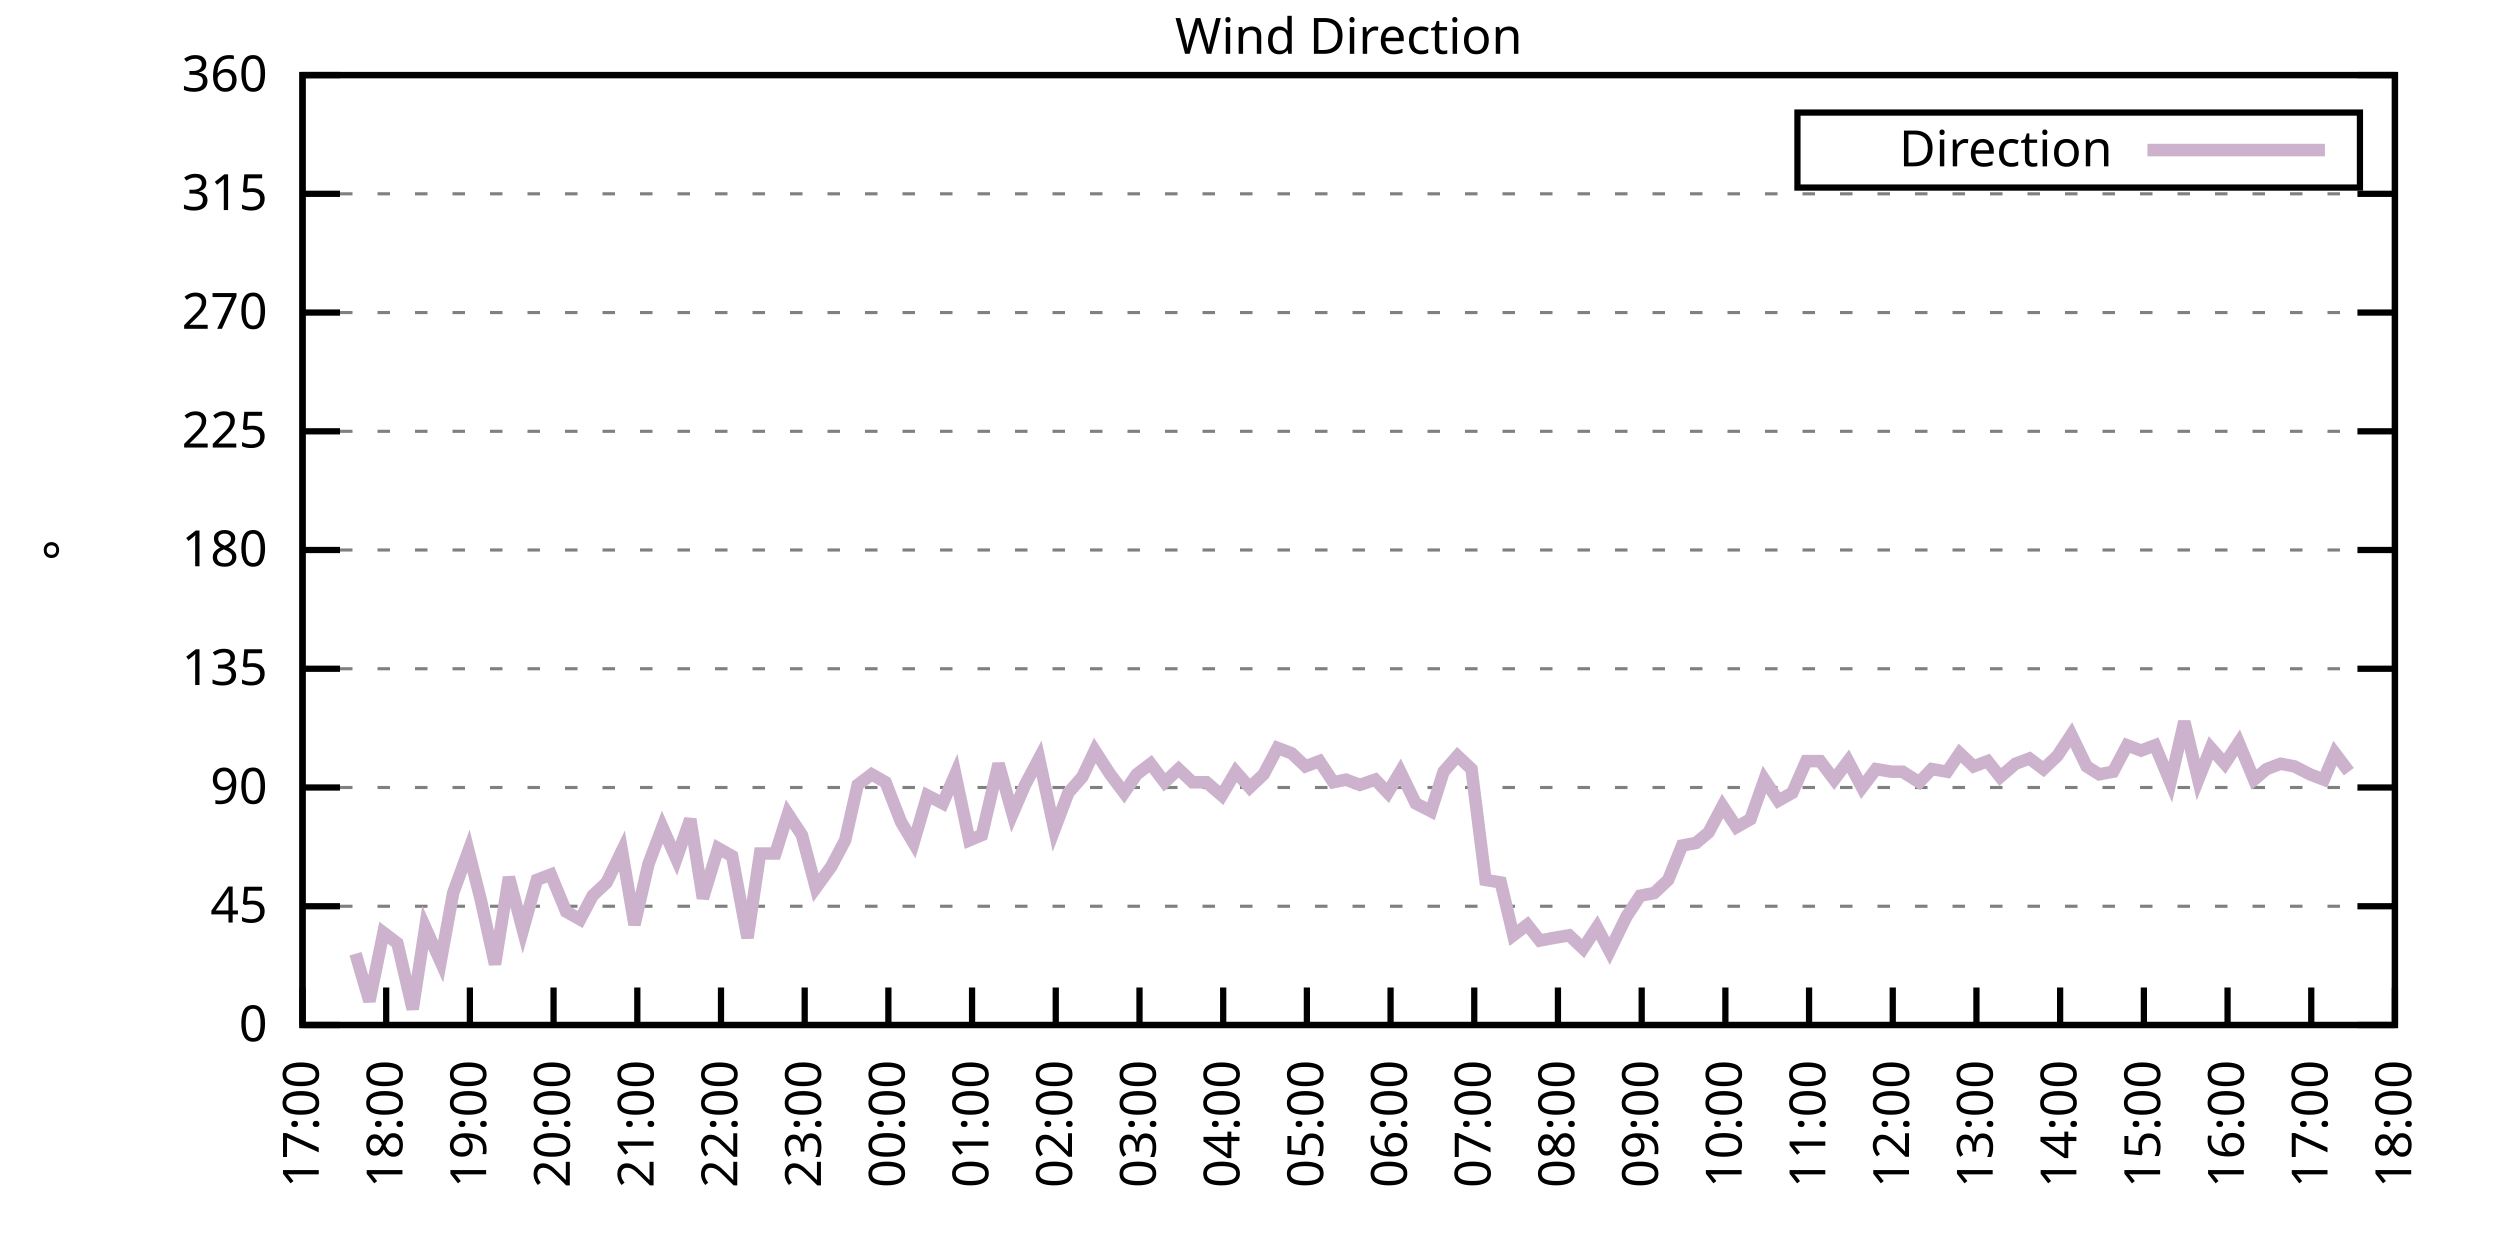
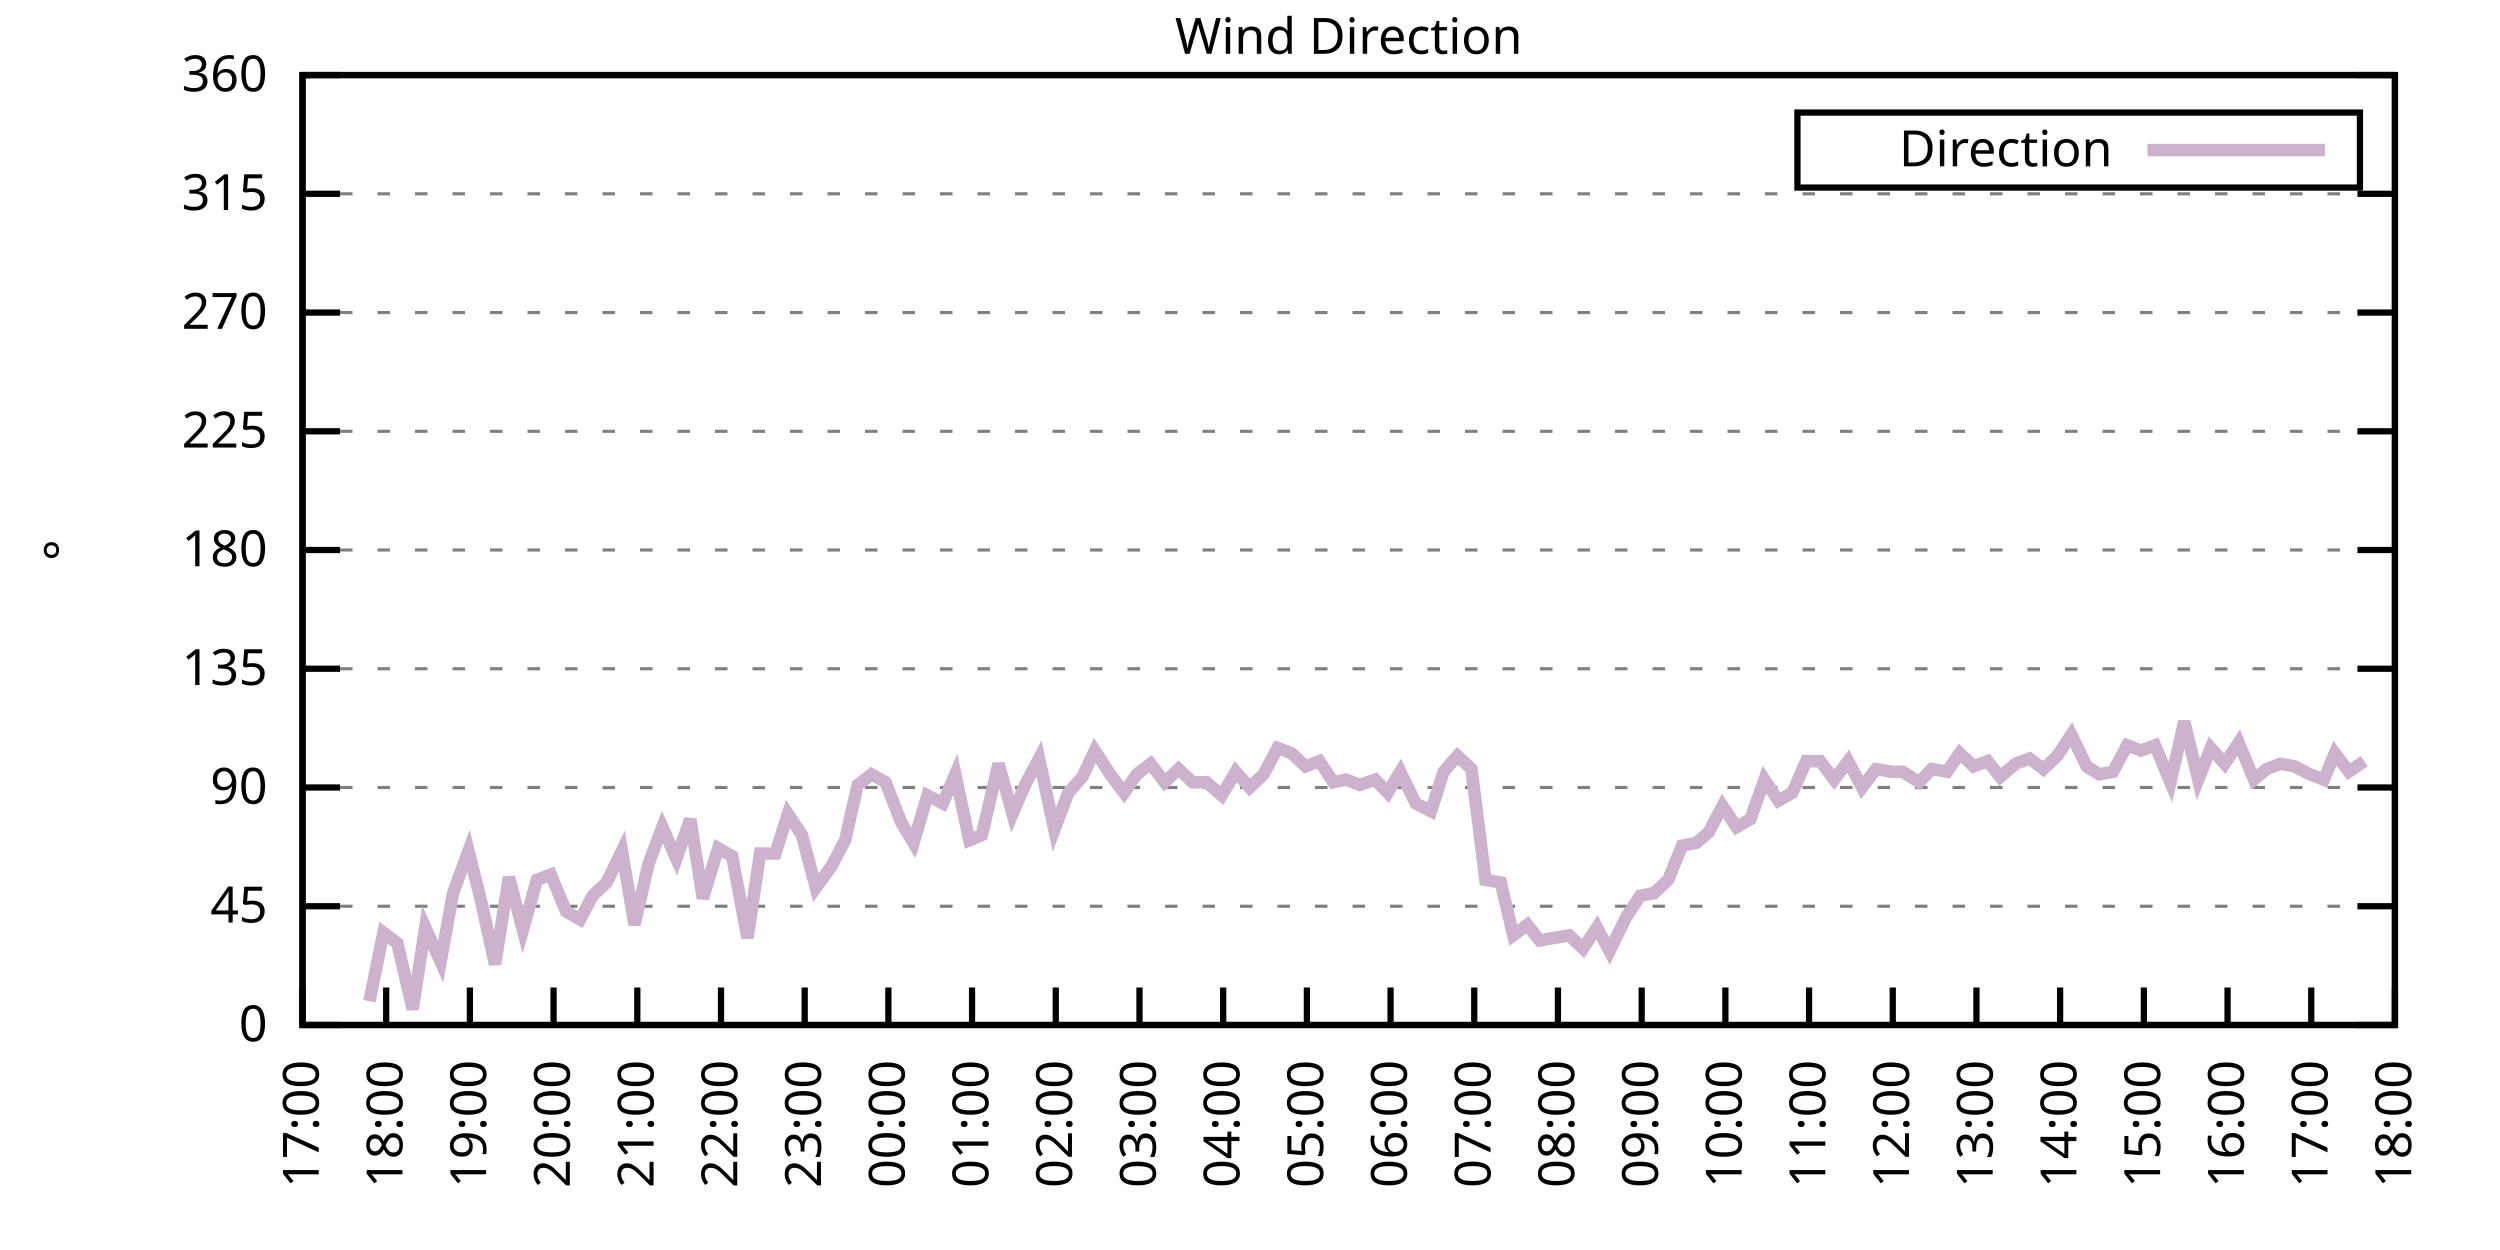
<svg xmlns="http://www.w3.org/2000/svg" xmlns:xlink="http://www.w3.org/1999/xlink" width="400" height="200" viewBox="0 0 400 200">
  <g id="gnuplot_canvas">
    <rect x="0" y="0" width="400" height="200" fill="none" />
    <defs>
      <circle id="gpDot" r="0.5" stroke-width="0.5" stroke="currentColor" />
      <path id="gpPt0" stroke-width="0.333" stroke="currentColor" d="M-1,0 h2 M0,-1 v2" />
      <path id="gpPt1" stroke-width="0.333" stroke="currentColor" d="M-1,-1 L1,1 M1,-1 L-1,1" />
      <path id="gpPt2" stroke-width="0.333" stroke="currentColor" d="M-1,0 L1,0 M0,-1 L0,1 M-1,-1 L1,1 M-1,1 L1,-1" />
      <rect id="gpPt3" stroke-width="0.333" stroke="currentColor" x="-1" y="-1" width="2" height="2" />
      <rect id="gpPt4" stroke-width="0.333" stroke="currentColor" fill="currentColor" x="-1" y="-1" width="2" height="2" />
      <circle id="gpPt5" stroke-width="0.333" stroke="currentColor" cx="0" cy="0" r="1" />
      <use xlink:href="#gpPt5" id="gpPt6" fill="currentColor" stroke="none" />
      <path id="gpPt7" stroke-width="0.333" stroke="currentColor" d="M0,-1.33 L-1.33,0.67 L1.33,0.67 z" />
      <use xlink:href="#gpPt7" id="gpPt8" fill="currentColor" stroke="none" />
      <use xlink:href="#gpPt7" id="gpPt9" stroke="currentColor" transform="rotate(180)" />
      <use xlink:href="#gpPt9" id="gpPt10" fill="currentColor" stroke="none" />
      <use xlink:href="#gpPt3" id="gpPt11" stroke="currentColor" transform="rotate(45)" />
      <use xlink:href="#gpPt11" id="gpPt12" fill="currentColor" stroke="none" />
      <path id="gpPt13" stroke-width="0.333" stroke="currentColor" d="M0,1.330 L1.265,0.411 L0.782,-1.067 L-0.782,-1.076 L-1.265,0.411 z" />
      <use xlink:href="#gpPt13" id="gpPt14" fill="currentColor" stroke="none" />
      <filter id="textbox" filterUnits="objectBoundingBox" x="0" y="0" height="1" width="1">
        <feFlood flood-color="white" flood-opacity="1" result="bgnd" />
        <feComposite in="SourceGraphic" in2="bgnd" operator="atop" />
      </filter>
      <filter id="greybox" filterUnits="objectBoundingBox" x="0" y="0" height="1" width="1">
        <feFlood flood-color="lightgrey" flood-opacity="1" result="grey" />
        <feComposite in="SourceGraphic" in2="grey" operator="atop" />
      </filter>
    </defs>
    <g fill="none" color="white" stroke="currentColor" stroke-width="1.00" stroke-linecap="butt" stroke-linejoin="miter">
</g>
    <g fill="none" color="black" stroke="currentColor" stroke-width="1.00" stroke-linecap="butt" stroke-linejoin="miter">
      <g stroke="none" shape-rendering="crispEdges">
        <polygon fill="rgb(255, 255, 255)" points="48.40,164.00 383.18,164.00 383.18,12.02 48.40,12.02 " />
      </g>
    </g>
    <g fill="none" color="black" stroke="currentColor" stroke-width="1.00" stroke-linecap="butt" stroke-linejoin="miter">
</g>
    <g fill="none" color="black" stroke="black" stroke-width="0.50" stroke-linecap="butt" stroke-linejoin="miter">
</g>
    <g fill="none" color="gray" stroke="currentColor" stroke-width="0.50" stroke-linecap="butt" stroke-linejoin="miter">
      <path stroke="gray" stroke-dasharray="2,4" class="gridline" d="M48.40,164.00 L383.19,164.00  " />
    </g>
    <g fill="none" color="gray" stroke="gray" stroke-width="1.00" stroke-linecap="butt" stroke-linejoin="miter">
</g>
    <g fill="none" color="black" stroke="currentColor" stroke-width="1.00" stroke-linecap="butt" stroke-linejoin="miter">
      <path stroke="black" d="M48.40,164.00 L54.40,164.00 M383.19,164.00 L377.19,164.00  " />
      <g transform="translate(42.80,166.60)" stroke="none" fill="black" font-family="Sans" font-size="8.00" text-anchor="end">
        <text>
          <tspan font-family="Sans"> 0</tspan>
        </text>
      </g>
    </g>
    <g fill="none" color="black" stroke="currentColor" stroke-width="1.00" stroke-linecap="butt" stroke-linejoin="miter">
</g>
    <g fill="none" color="black" stroke="black" stroke-width="0.50" stroke-linecap="butt" stroke-linejoin="miter">
</g>
    <g fill="none" color="gray" stroke="currentColor" stroke-width="0.50" stroke-linecap="butt" stroke-linejoin="miter">
      <path stroke="gray" stroke-dasharray="2,4" class="gridline" d="M48.40,145.00 L383.19,145.00  " />
    </g>
    <g fill="none" color="gray" stroke="gray" stroke-width="1.00" stroke-linecap="butt" stroke-linejoin="miter">
</g>
    <g fill="none" color="black" stroke="currentColor" stroke-width="1.00" stroke-linecap="butt" stroke-linejoin="miter">
      <path stroke="black" d="M48.40,145.00 L54.40,145.00 M383.19,145.00 L377.19,145.00  " />
      <g transform="translate(42.80,147.60)" stroke="none" fill="black" font-family="Sans" font-size="8.00" text-anchor="end">
        <text>
          <tspan font-family="Sans"> 45</tspan>
        </text>
      </g>
    </g>
    <g fill="none" color="black" stroke="currentColor" stroke-width="1.00" stroke-linecap="butt" stroke-linejoin="miter">
</g>
    <g fill="none" color="black" stroke="black" stroke-width="0.50" stroke-linecap="butt" stroke-linejoin="miter">
</g>
    <g fill="none" color="gray" stroke="currentColor" stroke-width="0.50" stroke-linecap="butt" stroke-linejoin="miter">
      <path stroke="gray" stroke-dasharray="2,4" class="gridline" d="M48.40,126.00 L383.19,126.00  " />
    </g>
    <g fill="none" color="gray" stroke="gray" stroke-width="1.00" stroke-linecap="butt" stroke-linejoin="miter">
</g>
    <g fill="none" color="black" stroke="currentColor" stroke-width="1.00" stroke-linecap="butt" stroke-linejoin="miter">
      <path stroke="black" d="M48.40,126.00 L54.40,126.00 M383.19,126.00 L377.19,126.00  " />
      <g transform="translate(42.80,128.60)" stroke="none" fill="black" font-family="Sans" font-size="8.00" text-anchor="end">
        <text>
          <tspan font-family="Sans"> 90</tspan>
        </text>
      </g>
    </g>
    <g fill="none" color="black" stroke="currentColor" stroke-width="1.00" stroke-linecap="butt" stroke-linejoin="miter">
</g>
    <g fill="none" color="black" stroke="black" stroke-width="0.50" stroke-linecap="butt" stroke-linejoin="miter">
</g>
    <g fill="none" color="gray" stroke="currentColor" stroke-width="0.50" stroke-linecap="butt" stroke-linejoin="miter">
      <path stroke="gray" stroke-dasharray="2,4" class="gridline" d="M48.40,107.00 L383.19,107.00  " />
    </g>
    <g fill="none" color="gray" stroke="gray" stroke-width="1.00" stroke-linecap="butt" stroke-linejoin="miter">
</g>
    <g fill="none" color="black" stroke="currentColor" stroke-width="1.00" stroke-linecap="butt" stroke-linejoin="miter">
      <path stroke="black" d="M48.40,107.00 L54.40,107.00 M383.19,107.00 L377.19,107.00  " />
      <g transform="translate(42.80,109.60)" stroke="none" fill="black" font-family="Sans" font-size="8.00" text-anchor="end">
        <text>
          <tspan font-family="Sans"> 135</tspan>
        </text>
      </g>
    </g>
    <g fill="none" color="black" stroke="currentColor" stroke-width="1.00" stroke-linecap="butt" stroke-linejoin="miter">
</g>
    <g fill="none" color="black" stroke="black" stroke-width="0.50" stroke-linecap="butt" stroke-linejoin="miter">
</g>
    <g fill="none" color="gray" stroke="currentColor" stroke-width="0.50" stroke-linecap="butt" stroke-linejoin="miter">
      <path stroke="gray" stroke-dasharray="2,4" class="gridline" d="M48.40,88.00 L383.19,88.00  " />
    </g>
    <g fill="none" color="gray" stroke="gray" stroke-width="1.00" stroke-linecap="butt" stroke-linejoin="miter">
</g>
    <g fill="none" color="black" stroke="currentColor" stroke-width="1.00" stroke-linecap="butt" stroke-linejoin="miter">
      <path stroke="black" d="M48.40,88.00 L54.40,88.00 M383.19,88.00 L377.19,88.00  " />
      <g transform="translate(42.80,90.60)" stroke="none" fill="black" font-family="Sans" font-size="8.00" text-anchor="end">
        <text>
          <tspan font-family="Sans"> 180</tspan>
        </text>
      </g>
    </g>
    <g fill="none" color="black" stroke="currentColor" stroke-width="1.00" stroke-linecap="butt" stroke-linejoin="miter">
</g>
    <g fill="none" color="black" stroke="black" stroke-width="0.50" stroke-linecap="butt" stroke-linejoin="miter">
</g>
    <g fill="none" color="gray" stroke="currentColor" stroke-width="0.50" stroke-linecap="butt" stroke-linejoin="miter">
      <path stroke="gray" stroke-dasharray="2,4" class="gridline" d="M48.40,69.01 L383.19,69.01  " />
    </g>
    <g fill="none" color="gray" stroke="gray" stroke-width="1.00" stroke-linecap="butt" stroke-linejoin="miter">
</g>
    <g fill="none" color="black" stroke="currentColor" stroke-width="1.00" stroke-linecap="butt" stroke-linejoin="miter">
      <path stroke="black" d="M48.40,69.01 L54.40,69.01 M383.19,69.01 L377.19,69.01  " />
      <g transform="translate(42.80,71.61)" stroke="none" fill="black" font-family="Sans" font-size="8.00" text-anchor="end">
        <text>
          <tspan font-family="Sans"> 225</tspan>
        </text>
      </g>
    </g>
    <g fill="none" color="black" stroke="currentColor" stroke-width="1.00" stroke-linecap="butt" stroke-linejoin="miter">
</g>
    <g fill="none" color="black" stroke="black" stroke-width="0.50" stroke-linecap="butt" stroke-linejoin="miter">
</g>
    <g fill="none" color="gray" stroke="currentColor" stroke-width="0.50" stroke-linecap="butt" stroke-linejoin="miter">
      <path stroke="gray" stroke-dasharray="2,4" class="gridline" d="M48.40,50.01 L383.19,50.01  " />
    </g>
    <g fill="none" color="gray" stroke="gray" stroke-width="1.00" stroke-linecap="butt" stroke-linejoin="miter">
</g>
    <g fill="none" color="black" stroke="currentColor" stroke-width="1.00" stroke-linecap="butt" stroke-linejoin="miter">
      <path stroke="black" d="M48.40,50.01 L54.40,50.01 M383.19,50.01 L377.19,50.01  " />
      <g transform="translate(42.80,52.61)" stroke="none" fill="black" font-family="Sans" font-size="8.00" text-anchor="end">
        <text>
          <tspan font-family="Sans"> 270</tspan>
        </text>
      </g>
    </g>
    <g fill="none" color="black" stroke="currentColor" stroke-width="1.00" stroke-linecap="butt" stroke-linejoin="miter">
</g>
    <g fill="none" color="black" stroke="black" stroke-width="0.50" stroke-linecap="butt" stroke-linejoin="miter">
</g>
    <g fill="none" color="gray" stroke="currentColor" stroke-width="0.50" stroke-linecap="butt" stroke-linejoin="miter">
      <path stroke="gray" stroke-dasharray="2,4" class="gridline" d="M48.40,31.01 L383.19,31.01  " />
    </g>
    <g fill="none" color="gray" stroke="gray" stroke-width="1.00" stroke-linecap="butt" stroke-linejoin="miter">
</g>
    <g fill="none" color="black" stroke="currentColor" stroke-width="1.00" stroke-linecap="butt" stroke-linejoin="miter">
      <path stroke="black" d="M48.40,31.01 L54.40,31.01 M383.19,31.01 L377.19,31.01  " />
      <g transform="translate(42.80,33.61)" stroke="none" fill="black" font-family="Sans" font-size="8.00" text-anchor="end">
        <text>
          <tspan font-family="Sans"> 315</tspan>
        </text>
      </g>
    </g>
    <g fill="none" color="black" stroke="currentColor" stroke-width="1.00" stroke-linecap="butt" stroke-linejoin="miter">
</g>
    <g fill="none" color="black" stroke="black" stroke-width="0.50" stroke-linecap="butt" stroke-linejoin="miter">
</g>
    <g fill="none" color="gray" stroke="currentColor" stroke-width="0.50" stroke-linecap="butt" stroke-linejoin="miter">
      <path stroke="gray" stroke-dasharray="2,4" class="gridline" d="M48.40,12.01 L383.19,12.01  " />
    </g>
    <g fill="none" color="gray" stroke="gray" stroke-width="1.00" stroke-linecap="butt" stroke-linejoin="miter">
</g>
    <g fill="none" color="black" stroke="currentColor" stroke-width="1.00" stroke-linecap="butt" stroke-linejoin="miter">
      <path stroke="black" d="M48.40,12.01 L54.40,12.01 M383.19,12.01 L377.19,12.01  " />
      <g transform="translate(42.80,14.61)" stroke="none" fill="black" font-family="Sans" font-size="8.00" text-anchor="end">
        <text>
          <tspan font-family="Sans"> 360</tspan>
        </text>
      </g>
    </g>
    <g fill="none" color="black" stroke="currentColor" stroke-width="1.00" stroke-linecap="butt" stroke-linejoin="miter">
      <path stroke="black" d="M48.40,164.00 L48.40,158.00  " />
      <g transform="translate(51.00,169.60) rotate(270.00)" stroke="none" fill="black" font-family="Sans" font-size="8.00" text-anchor="end">
        <text>
          <tspan font-family="Sans">17:00</tspan>
        </text>
      </g>
    </g>
    <g fill="none" color="black" stroke="currentColor" stroke-width="1.00" stroke-linecap="butt" stroke-linejoin="miter">
      <path stroke="black" d="M61.79,164.00 L61.79,158.00  " />
      <g transform="translate(64.39,169.60) rotate(270.00)" stroke="none" fill="black" font-family="Sans" font-size="8.00" text-anchor="end">
        <text>
          <tspan font-family="Sans">18:00</tspan>
        </text>
      </g>
    </g>
    <g fill="none" color="black" stroke="currentColor" stroke-width="1.00" stroke-linecap="butt" stroke-linejoin="miter">
      <path stroke="black" d="M75.18,164.00 L75.18,158.00  " />
      <g transform="translate(77.78,169.60) rotate(270.00)" stroke="none" fill="black" font-family="Sans" font-size="8.00" text-anchor="end">
        <text>
          <tspan font-family="Sans">19:00</tspan>
        </text>
      </g>
    </g>
    <g fill="none" color="black" stroke="currentColor" stroke-width="1.00" stroke-linecap="butt" stroke-linejoin="miter">
      <path stroke="black" d="M88.57,164.00 L88.57,158.00  " />
      <g transform="translate(91.17,169.60) rotate(270.00)" stroke="none" fill="black" font-family="Sans" font-size="8.00" text-anchor="end">
        <text>
          <tspan font-family="Sans">20:00</tspan>
        </text>
      </g>
    </g>
    <g fill="none" color="black" stroke="currentColor" stroke-width="1.00" stroke-linecap="butt" stroke-linejoin="miter">
      <path stroke="black" d="M101.97,164.00 L101.97,158.00  " />
      <g transform="translate(104.57,169.60) rotate(270.00)" stroke="none" fill="black" font-family="Sans" font-size="8.00" text-anchor="end">
        <text>
          <tspan font-family="Sans">21:00</tspan>
        </text>
      </g>
    </g>
    <g fill="none" color="black" stroke="currentColor" stroke-width="1.00" stroke-linecap="butt" stroke-linejoin="miter">
      <path stroke="black" d="M115.36,164.00 L115.36,158.00  " />
      <g transform="translate(117.96,169.60) rotate(270.00)" stroke="none" fill="black" font-family="Sans" font-size="8.00" text-anchor="end">
        <text>
          <tspan font-family="Sans">22:00</tspan>
        </text>
      </g>
    </g>
    <g fill="none" color="black" stroke="currentColor" stroke-width="1.00" stroke-linecap="butt" stroke-linejoin="miter">
      <path stroke="black" d="M128.75,164.00 L128.75,158.00  " />
      <g transform="translate(131.35,169.60) rotate(270.00)" stroke="none" fill="black" font-family="Sans" font-size="8.00" text-anchor="end">
        <text>
          <tspan font-family="Sans">23:00</tspan>
        </text>
      </g>
    </g>
    <g fill="none" color="black" stroke="currentColor" stroke-width="1.00" stroke-linecap="butt" stroke-linejoin="miter">
      <path stroke="black" d="M142.14,164.00 L142.14,158.00  " />
      <g transform="translate(144.74,169.60) rotate(270.00)" stroke="none" fill="black" font-family="Sans" font-size="8.00" text-anchor="end">
        <text>
          <tspan font-family="Sans">00:00</tspan>
        </text>
      </g>
    </g>
    <g fill="none" color="black" stroke="currentColor" stroke-width="1.00" stroke-linecap="butt" stroke-linejoin="miter">
      <path stroke="black" d="M155.53,164.00 L155.53,158.00  " />
      <g transform="translate(158.13,169.60) rotate(270.00)" stroke="none" fill="black" font-family="Sans" font-size="8.00" text-anchor="end">
        <text>
          <tspan font-family="Sans">01:00</tspan>
        </text>
      </g>
    </g>
    <g fill="none" color="black" stroke="currentColor" stroke-width="1.00" stroke-linecap="butt" stroke-linejoin="miter">
      <path stroke="black" d="M168.92,164.00 L168.92,158.00  " />
      <g transform="translate(171.52,169.60) rotate(270.00)" stroke="none" fill="black" font-family="Sans" font-size="8.00" text-anchor="end">
        <text>
          <tspan font-family="Sans">02:00</tspan>
        </text>
      </g>
    </g>
    <g fill="none" color="black" stroke="currentColor" stroke-width="1.00" stroke-linecap="butt" stroke-linejoin="miter">
      <path stroke="black" d="M182.32,164.00 L182.32,158.00  " />
      <g transform="translate(184.92,169.60) rotate(270.00)" stroke="none" fill="black" font-family="Sans" font-size="8.00" text-anchor="end">
        <text>
          <tspan font-family="Sans">03:00</tspan>
        </text>
      </g>
    </g>
    <g fill="none" color="black" stroke="currentColor" stroke-width="1.00" stroke-linecap="butt" stroke-linejoin="miter">
      <path stroke="black" d="M195.71,164.00 L195.71,158.00  " />
      <g transform="translate(198.31,169.60) rotate(270.00)" stroke="none" fill="black" font-family="Sans" font-size="8.00" text-anchor="end">
        <text>
          <tspan font-family="Sans">04:00</tspan>
        </text>
      </g>
    </g>
    <g fill="none" color="black" stroke="currentColor" stroke-width="1.00" stroke-linecap="butt" stroke-linejoin="miter">
      <path stroke="black" d="M209.10,164.00 L209.10,158.00  " />
      <g transform="translate(211.70,169.60) rotate(270.00)" stroke="none" fill="black" font-family="Sans" font-size="8.00" text-anchor="end">
        <text>
          <tspan font-family="Sans">05:00</tspan>
        </text>
      </g>
    </g>
    <g fill="none" color="black" stroke="currentColor" stroke-width="1.00" stroke-linecap="butt" stroke-linejoin="miter">
      <path stroke="black" d="M222.49,164.00 L222.49,158.00  " />
      <g transform="translate(225.09,169.60) rotate(270.00)" stroke="none" fill="black" font-family="Sans" font-size="8.00" text-anchor="end">
        <text>
          <tspan font-family="Sans">06:00</tspan>
        </text>
      </g>
    </g>
    <g fill="none" color="black" stroke="currentColor" stroke-width="1.00" stroke-linecap="butt" stroke-linejoin="miter">
      <path stroke="black" d="M235.88,164.00 L235.88,158.00  " />
      <g transform="translate(238.48,169.60) rotate(270.00)" stroke="none" fill="black" font-family="Sans" font-size="8.00" text-anchor="end">
        <text>
          <tspan font-family="Sans">07:00</tspan>
        </text>
      </g>
    </g>
    <g fill="none" color="black" stroke="currentColor" stroke-width="1.00" stroke-linecap="butt" stroke-linejoin="miter">
      <path stroke="black" d="M249.27,164.00 L249.27,158.00  " />
      <g transform="translate(251.87,169.60) rotate(270.00)" stroke="none" fill="black" font-family="Sans" font-size="8.00" text-anchor="end">
        <text>
          <tspan font-family="Sans">08:00</tspan>
        </text>
      </g>
    </g>
    <g fill="none" color="black" stroke="currentColor" stroke-width="1.00" stroke-linecap="butt" stroke-linejoin="miter">
      <path stroke="black" d="M262.67,164.00 L262.67,158.00  " />
      <g transform="translate(265.27,169.60) rotate(270.00)" stroke="none" fill="black" font-family="Sans" font-size="8.00" text-anchor="end">
        <text>
          <tspan font-family="Sans">09:00</tspan>
        </text>
      </g>
    </g>
    <g fill="none" color="black" stroke="currentColor" stroke-width="1.00" stroke-linecap="butt" stroke-linejoin="miter">
      <path stroke="black" d="M276.06,164.00 L276.06,158.00  " />
      <g transform="translate(278.66,169.60) rotate(270.00)" stroke="none" fill="black" font-family="Sans" font-size="8.00" text-anchor="end">
        <text>
          <tspan font-family="Sans">10:00</tspan>
        </text>
      </g>
    </g>
    <g fill="none" color="black" stroke="currentColor" stroke-width="1.00" stroke-linecap="butt" stroke-linejoin="miter">
      <path stroke="black" d="M289.45,164.00 L289.45,158.00  " />
      <g transform="translate(292.05,169.60) rotate(270.00)" stroke="none" fill="black" font-family="Sans" font-size="8.00" text-anchor="end">
        <text>
          <tspan font-family="Sans">11:00</tspan>
        </text>
      </g>
    </g>
    <g fill="none" color="black" stroke="currentColor" stroke-width="1.00" stroke-linecap="butt" stroke-linejoin="miter">
      <path stroke="black" d="M302.84,164.00 L302.84,158.00  " />
      <g transform="translate(305.44,169.60) rotate(270.00)" stroke="none" fill="black" font-family="Sans" font-size="8.00" text-anchor="end">
        <text>
          <tspan font-family="Sans">12:00</tspan>
        </text>
      </g>
    </g>
    <g fill="none" color="black" stroke="currentColor" stroke-width="1.00" stroke-linecap="butt" stroke-linejoin="miter">
      <path stroke="black" d="M316.23,164.00 L316.23,158.00  " />
      <g transform="translate(318.83,169.60) rotate(270.00)" stroke="none" fill="black" font-family="Sans" font-size="8.00" text-anchor="end">
        <text>
          <tspan font-family="Sans">13:00</tspan>
        </text>
      </g>
    </g>
    <g fill="none" color="black" stroke="currentColor" stroke-width="1.00" stroke-linecap="butt" stroke-linejoin="miter">
      <path stroke="black" d="M329.62,164.00 L329.62,158.00  " />
      <g transform="translate(332.22,169.60) rotate(270.00)" stroke="none" fill="black" font-family="Sans" font-size="8.00" text-anchor="end">
        <text>
          <tspan font-family="Sans">14:00</tspan>
        </text>
      </g>
    </g>
    <g fill="none" color="black" stroke="currentColor" stroke-width="1.00" stroke-linecap="butt" stroke-linejoin="miter">
      <path stroke="black" d="M343.02,164.00 L343.02,158.00  " />
      <g transform="translate(345.62,169.60) rotate(270.00)" stroke="none" fill="black" font-family="Sans" font-size="8.00" text-anchor="end">
        <text>
          <tspan font-family="Sans">15:00</tspan>
        </text>
      </g>
    </g>
    <g fill="none" color="black" stroke="currentColor" stroke-width="1.00" stroke-linecap="butt" stroke-linejoin="miter">
      <path stroke="black" d="M356.41,164.00 L356.41,158.00  " />
      <g transform="translate(359.01,169.60) rotate(270.00)" stroke="none" fill="black" font-family="Sans" font-size="8.00" text-anchor="end">
        <text>
          <tspan font-family="Sans">16:00</tspan>
        </text>
      </g>
    </g>
    <g fill="none" color="black" stroke="currentColor" stroke-width="1.00" stroke-linecap="butt" stroke-linejoin="miter">
      <path stroke="black" d="M369.80,164.00 L369.80,158.00  " />
      <g transform="translate(372.40,169.60) rotate(270.00)" stroke="none" fill="black" font-family="Sans" font-size="8.00" text-anchor="end">
        <text>
          <tspan font-family="Sans">17:00</tspan>
        </text>
      </g>
    </g>
    <g fill="none" color="black" stroke="currentColor" stroke-width="1.00" stroke-linecap="butt" stroke-linejoin="miter">
      <path stroke="black" d="M383.19,164.00 L383.19,158.00  " />
      <g transform="translate(385.79,169.60) rotate(270.00)" stroke="none" fill="black" font-family="Sans" font-size="8.00" text-anchor="end">
        <text>
          <tspan font-family="Sans">18:00</tspan>
        </text>
      </g>
    </g>
    <g fill="none" color="black" stroke="currentColor" stroke-width="1.00" stroke-linecap="butt" stroke-linejoin="miter">
</g>
    <g fill="none" color="black" stroke="currentColor" stroke-width="1.00" stroke-linecap="butt" stroke-linejoin="miter">
      <path stroke="black" d="M48.40,12.01 L48.40,164.00 L383.19,164.00 L383.19,12.01 L48.40,12.01 Z  " />
    </g>
    <g fill="none" color="black" stroke="currentColor" stroke-width="1.00" stroke-linecap="butt" stroke-linejoin="miter">
</g>
    <g fill="none" color="black" stroke="currentColor" stroke-width="1.00" stroke-linecap="butt" stroke-linejoin="miter">
      <path stroke="black" d="M287.59,30.01 L287.59,18.01 L377.59,18.01 L377.59,30.01 L287.59,30.01 Z  " />
    </g>
    <g id="Wind_direction_plot_1">
      <g fill="none" color="white" stroke="black" stroke-width="2.00" stroke-linecap="butt" stroke-linejoin="miter">
</g>
      <g fill="none" color="black" stroke="currentColor" stroke-width="2.00" stroke-linecap="butt" stroke-linejoin="miter">
        <g transform="translate(337.99,26.61)" stroke="none" fill="black" font-family="Sans" font-size="8.00" text-anchor="end">
          <text>
            <tspan font-family="Sans">Direction</tspan>
          </text>
        </g>
      </g>
      <g fill="none" color="black" stroke="currentColor" stroke-width="2.00" stroke-linecap="butt" stroke-linejoin="miter">
-         <path stroke="rgb(204, 178, 204)" d="M343.59,24.01 L371.99,24.01 M56.88,152.60 L59.11,160.20 L61.35,149.22 L63.58,150.91 L66.03,161.47 L68.04,148.38   L70.50,153.87 L72.50,142.89 L74.96,136.14 L76.97,144.16 L79.20,154.29 L81.43,140.36 L83.66,148.80 L85.90,140.78   L88.13,139.93 L90.58,145.85 L92.82,147.11 L94.82,143.31 L97.06,141.20 L99.51,136.14 L101.52,147.96 L103.75,138.25   L105.98,132.34 L108.22,137.40 L110.45,131.07 L112.46,143.73 L114.91,135.71 L117.14,136.98 L119.60,150.07 L121.61,136.56   L124.06,136.56 L126.07,130.22 L128.30,133.60 L130.54,142.05 L132.99,138.67 L135.22,134.45 L137.23,125.58 L139.46,123.89   L141.69,125.16 L144.15,131.49 L146.16,134.87 L148.39,127.27 L150.85,128.54 L152.85,123.89 L155.09,134.45 L157.10,133.60   L159.77,122.20 L162.01,130.22 L164.01,125.58 L166.25,121.36 L168.70,132.76 L170.93,126.85 L173.17,124.31 L175.17,120.09   L177.63,123.89 L179.86,126.85 L181.87,123.89 L184.10,122.20 L186.33,125.16 L188.57,123.05 L190.80,125.16 L193.03,125.16   L195.48,127.27 L197.72,123.47 L199.95,126.00 L202.18,123.89 L204.41,119.67 L206.64,120.51 L208.88,122.62 L211.11,121.78   L213.34,125.16 L215.35,124.74 L217.58,125.58 L220.04,124.74 L222.04,126.85 L224.05,123.47 L226.51,128.54 L228.96,129.80   L230.97,123.47 L233.20,120.94 L235.44,123.05 L237.67,140.78 L240.12,141.20 L242.13,149.65 L244.36,147.96 L246.37,150.49   L248.60,150.07 L251.06,149.65 L253.29,151.76 L255.52,148.38 L257.53,152.18 L260.21,146.69 L262.44,143.31 L264.67,142.89   L266.91,140.78 L269.14,135.29 L271.37,134.87 L273.38,133.18 L275.61,128.96 L277.84,132.34 L280.07,131.07 L282.31,124.74   L284.54,128.11 L286.77,126.85 L289.00,121.78 L291.23,121.78 L293.47,124.74 L295.70,121.78 L297.93,126.00 L300.16,123.05   L302.62,123.47 L304.40,123.47 L307.08,125.16 L309.09,123.05 L311.54,123.47 L313.55,120.51 L315.79,122.62 L318.02,121.78   L320.03,124.31 L322.48,122.20 L324.71,121.36 L326.95,123.05 L329.18,120.94 L331.41,117.56 L333.86,122.62 L335.87,123.89   L338.10,123.47 L340.34,119.25 L342.57,120.09 L344.80,119.25 L347.26,125.16 L349.49,115.45 L351.72,124.74 L353.73,119.67   L355.96,122.20 L358.19,118.83 L360.65,124.74 L362.66,123.05 L364.89,122.20 L367.12,122.62 L369.58,123.89 L371.81,124.74   L373.59,120.51 L375.82,123.47  " />
+         <path stroke="rgb(204, 178, 204)" d="M343.59,24.01 L371.99,24.01 M59.11,160.20 L61.35,149.22 L63.58,150.91 L66.03,161.47 L68.04,148.38 L70.50,153.87   L72.50,142.89 L74.96,136.14 L76.97,144.16 L79.20,154.29 L81.43,140.36 L83.66,148.80 L85.90,140.78 L88.13,139.93   L90.58,145.85 L92.82,147.11 L94.82,143.31 L97.06,141.20 L99.51,136.14 L101.52,147.96 L103.75,138.25 L105.98,132.34   L108.22,137.40 L110.45,131.07 L112.46,143.73 L114.91,135.71 L117.14,136.98 L119.60,150.07 L121.61,136.56 L124.06,136.56   L126.07,130.22 L128.30,133.60 L130.54,142.05 L132.99,138.67 L135.22,134.45 L137.23,125.58 L139.46,123.89 L141.69,125.16   L144.15,131.49 L146.16,134.87 L148.39,127.27 L150.85,128.54 L152.85,123.89 L155.09,134.45 L157.10,133.60 L159.77,122.20   L162.01,130.22 L164.01,125.58 L166.25,121.36 L168.70,132.76 L170.93,126.85 L173.17,124.31 L175.17,120.09 L177.63,123.89   L179.86,126.85 L181.87,123.89 L184.10,122.20 L186.33,125.16 L188.57,123.05 L190.80,125.16 L193.03,125.16 L195.48,127.27   L197.72,123.47 L199.95,126.00 L202.18,123.89 L204.41,119.67 L206.64,120.51 L208.88,122.62 L211.11,121.78 L213.34,125.16   L215.35,124.74 L217.58,125.58 L220.04,124.74 L222.04,126.85 L224.05,123.47 L226.51,128.54 L228.96,129.80 L230.97,123.47   L233.20,120.94 L235.44,123.05 L237.67,140.78 L240.12,141.20 L242.13,149.65 L244.36,147.96 L246.37,150.49 L248.60,150.07   L251.06,149.65 L253.29,151.76 L255.52,148.38 L257.53,152.18 L260.21,146.69 L262.44,143.31 L264.67,142.89 L266.91,140.78   L269.14,135.29 L271.37,134.87 L273.38,133.18 L275.61,128.96 L277.84,132.34 L280.07,131.07 L282.31,124.74 L284.54,128.11   L286.77,126.85 L289.00,121.78 L291.23,121.78 L293.47,124.74 L295.70,121.78 L297.93,126.00 L300.16,123.05 L302.62,123.47   L304.40,123.47 L307.08,125.16 L309.09,123.05 L311.54,123.47 L313.55,120.51 L315.79,122.62 L318.02,121.78 L320.03,124.31   L322.48,122.20 L324.71,121.36 L326.95,123.05 L329.18,120.94 L331.41,117.56 L333.86,122.62 L335.87,123.89 L338.10,123.47   L340.34,119.25 L342.57,120.09 L344.80,119.25 L347.26,125.16 L349.49,115.45 L351.72,124.74 L353.73,119.67 L355.96,122.20   L358.19,118.83 L360.65,124.74 L362.66,123.05 L364.89,122.20 L367.12,122.62 L369.58,123.89 L371.81,124.74 L373.59,120.51   L375.82,123.47 L378.28,121.78  " />
      </g>
    </g>
    <g fill="none" color="black" stroke="currentColor" stroke-width="2.00" stroke-linecap="butt" stroke-linejoin="miter">
</g>
    <g fill="none" color="black" stroke="black" stroke-width="1.00" stroke-linecap="butt" stroke-linejoin="miter">
</g>
    <g fill="none" color="black" stroke="currentColor" stroke-width="1.00" stroke-linecap="butt" stroke-linejoin="miter">
      <path stroke="black" d="M48.40,12.01 L48.40,164.00 L383.19,164.00 L383.19,12.01 L48.40,12.01 Z  " />
      <g transform="translate(12.80,88.01) rotate(270.00)" stroke="none" fill="black" font-family="Sans" font-size="8.00" text-anchor="middle">
        <text>
          <tspan font-family="Sans">°</tspan>
        </text>
      </g>
    </g>
    <g fill="none" color="black" stroke="currentColor" stroke-width="1.00" stroke-linecap="butt" stroke-linejoin="miter">
</g>
    <g fill="none" color="black" stroke="currentColor" stroke-width="1.00" stroke-linecap="butt" stroke-linejoin="miter">
      <g transform="translate(215.79,8.61)" stroke="none" fill="black" font-family="Sans" font-size="8.00" text-anchor="middle">
        <text>
          <tspan font-family="Sans">Wind Direction</tspan>
        </text>
      </g>
    </g>
    <g fill="none" color="black" stroke="currentColor" stroke-width="1.00" stroke-linecap="butt" stroke-linejoin="miter">
</g>
  </g>
</svg>
